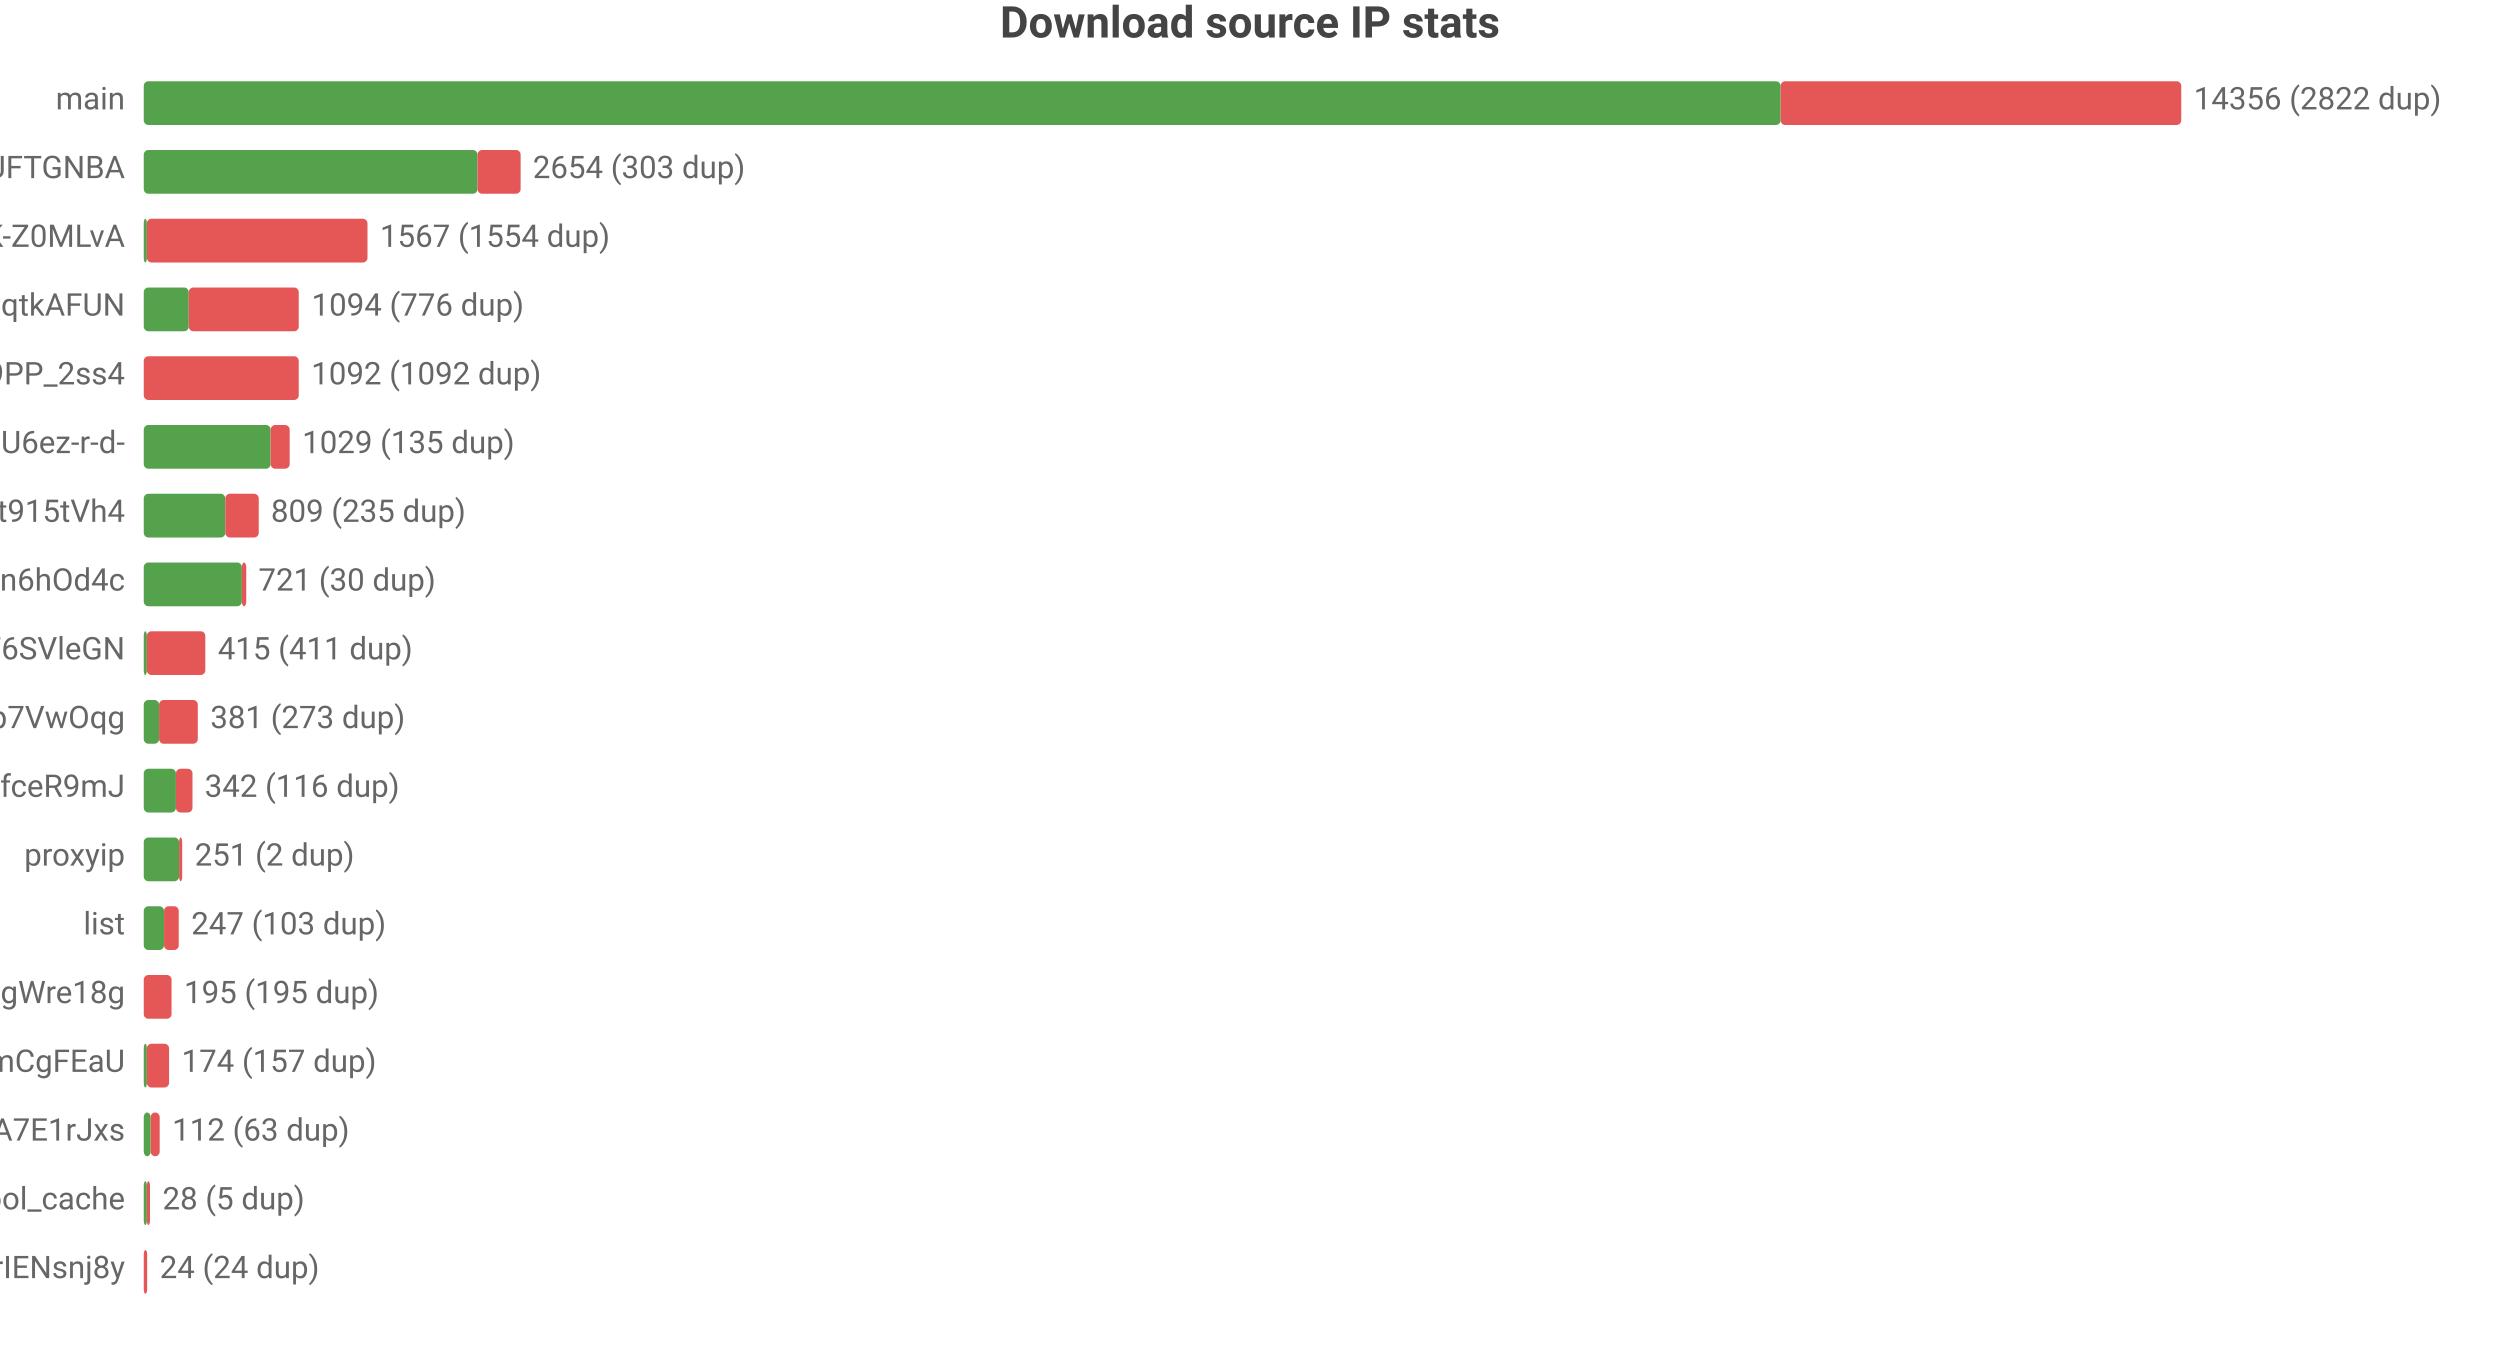
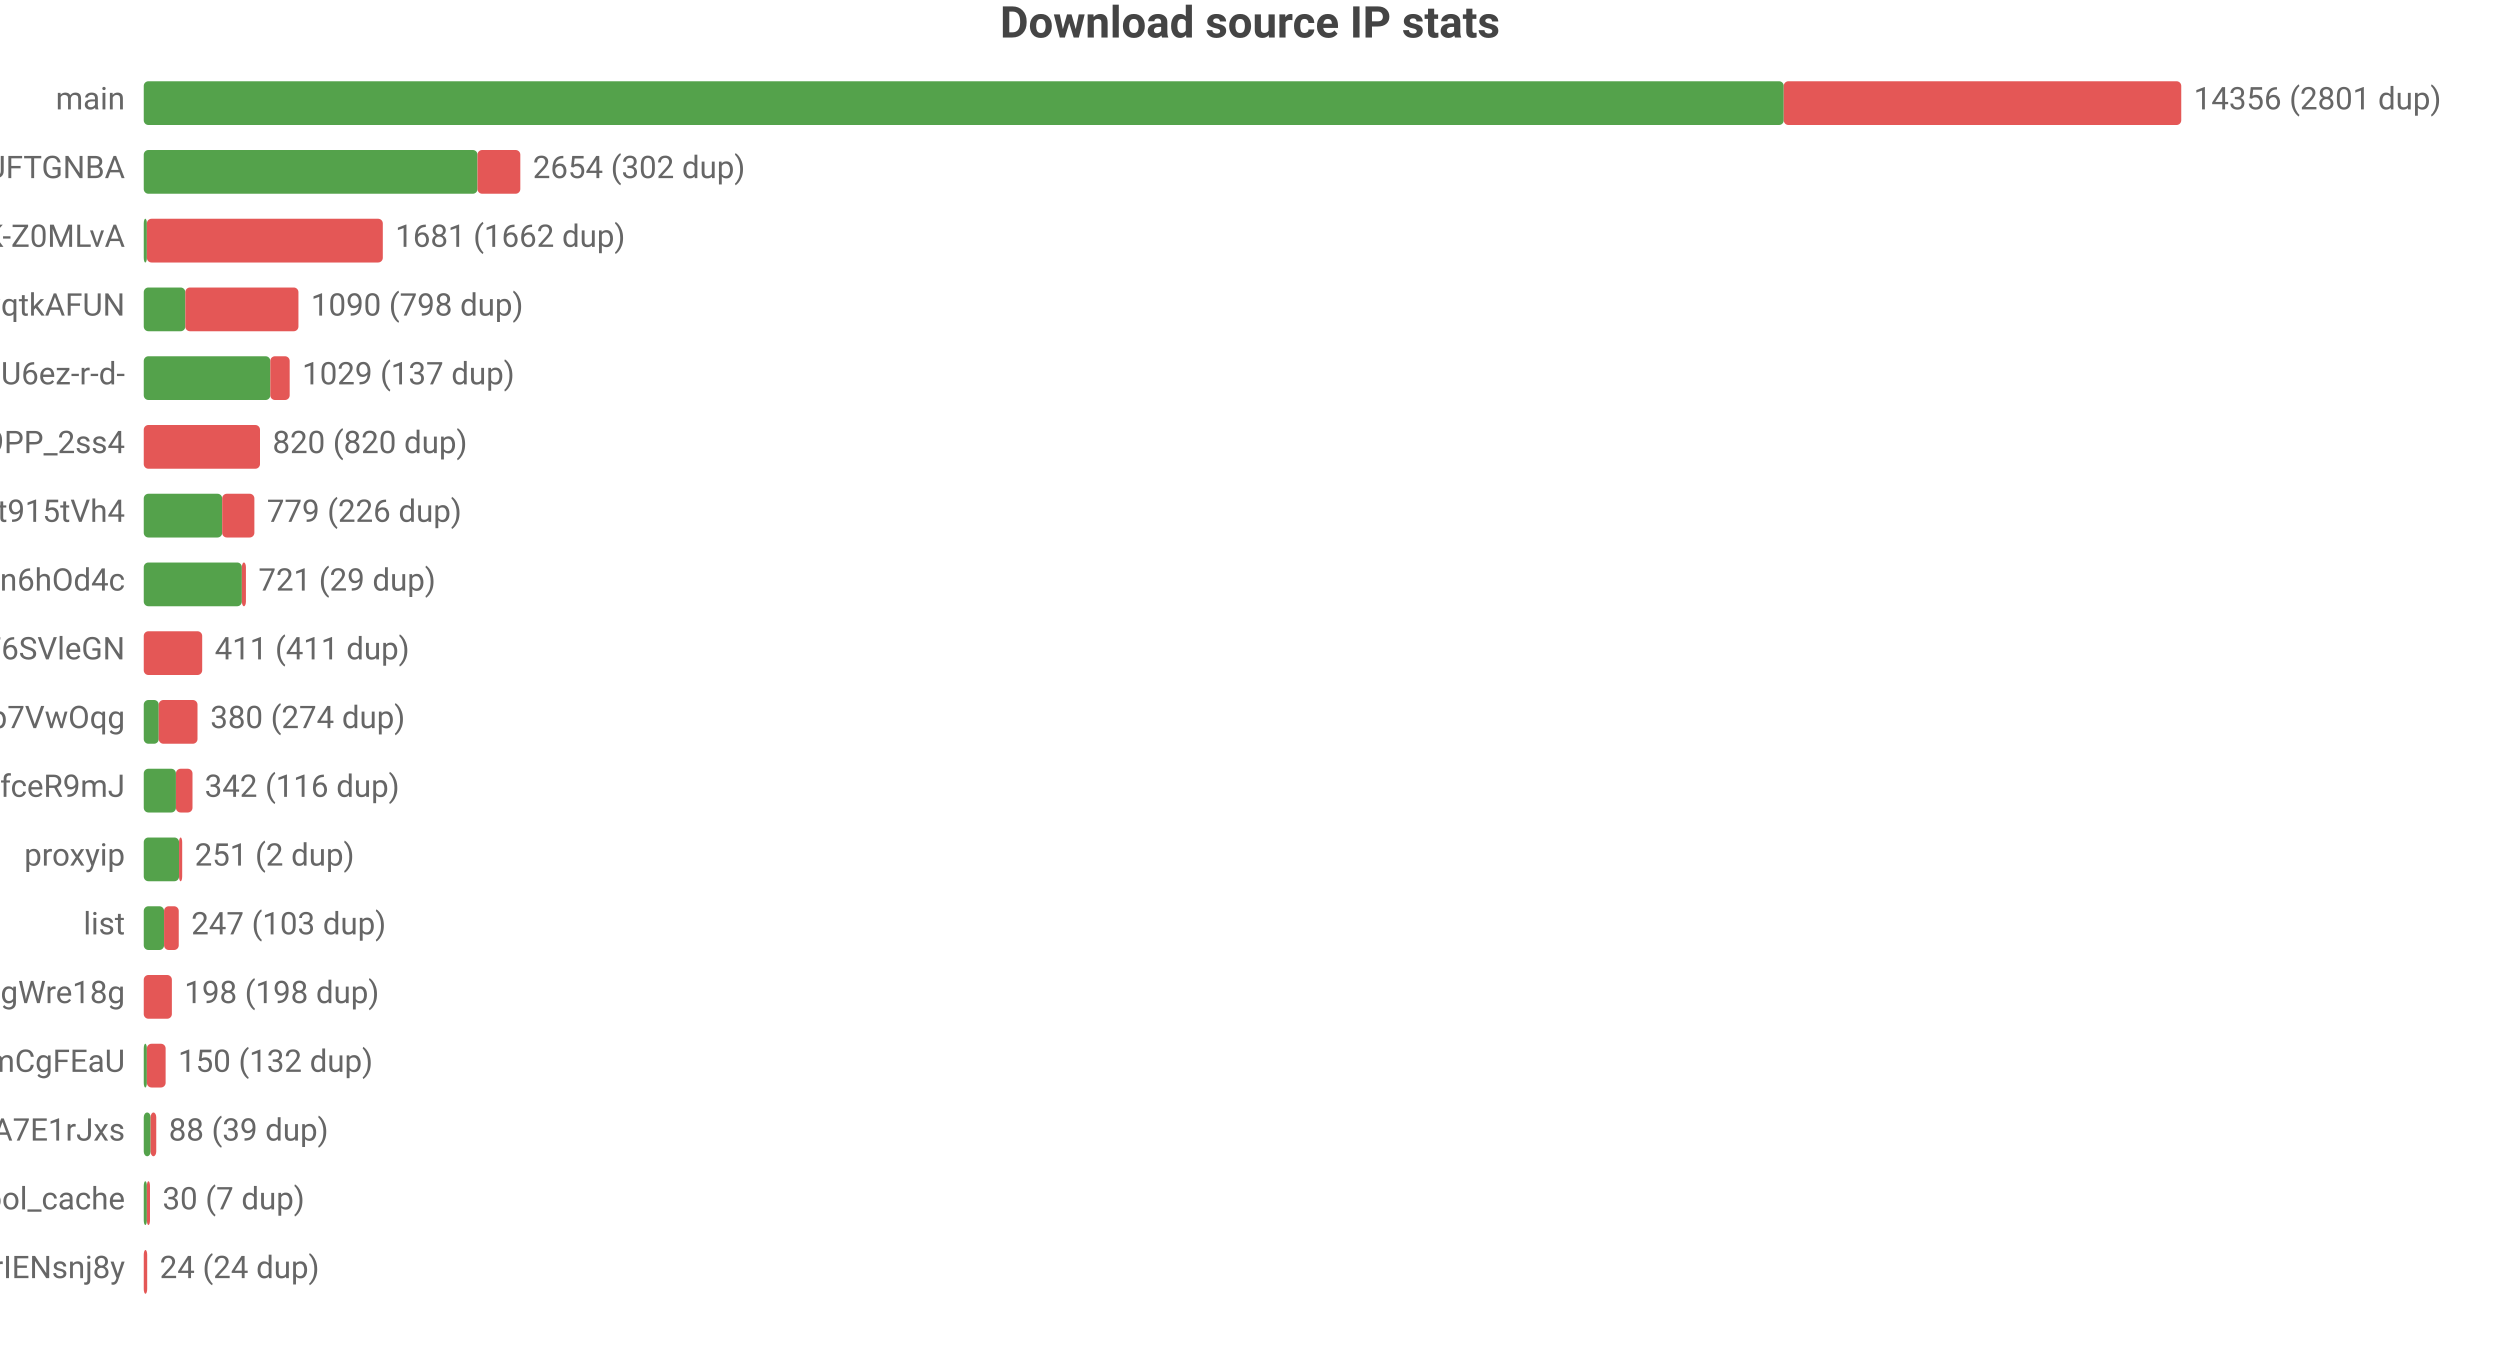
<svg xmlns="http://www.w3.org/2000/svg" width="800" height="432" viewBox="0 0 800 432">
  <rect width="800" height="432" fill="#ffffff" />
  <style>text{font-family:system-ui,-apple-system,'Segoe UI',Roboto,'PingFang SC','Microsoft YaHei','Noto Sans CJK SC',sans-serif}.g{stroke:#e8e8e8;stroke-width:1}.a{stroke:#999;stroke-width:1}.t{font-size:10px;fill:#666}.m{font-size:10px;text-anchor:middle;fill:#666}.e{font-size:10px;text-anchor:end;fill:#666}.l{font-size:11px;fill:#333}.tt{font-size:14px;font-weight:600;text-anchor:middle;fill:#444}.em{font-size:13px;text-anchor:middle;fill:#999}</style>
  <text class="tt" x="400.0" y="12">Download source IP stats</text>
  <text class="e" x="40" y="35">main</text>
-   <rect x="46" y="26" width="523.8" height="14" fill="#54a24b" rx="1.5" />
-   <rect x="569.8" y="26" width="128.2" height="14" fill="#e45756" rx="1.5" />
-   <text class="t" x="702" y="35">14356 (2822 dup)</text>
+   <rect x="46" y="26" width="524.8" height="14" fill="#54a24b" rx="1.5" />
+   <rect x="570.8" y="26" width="127.2" height="14" fill="#e45756" rx="1.5" />
+   <text class="t" x="702" y="35">14356 (2801 dup)</text>
  <text class="e" x="40" y="57">dsrc_koIyMZFFic21Px3M4Z5Wb4Aier9UFTGNBA</text>
  <rect x="46" y="48" width="106.8" height="14" fill="#54a24b" rx="1.5" />
-   <rect x="152.8" y="48" width="13.8" height="14" fill="#e45756" rx="1.5" />
-   <text class="t" x="170.5" y="57">2654 (303 dup)</text>
+   <rect x="152.8" y="48" width="13.7" height="14" fill="#e45756" rx="1.5" />
+   <text class="t" x="170.5" y="57">2654 (302 dup)</text>
  <text class="e" x="40" y="79">dsrc_dyz1ApcMKse5dc2AqbRKg-GCRWK-Z0MLvA</text>
  <rect x="46" y="70" width="1" height="14" fill="#54a24b" rx="1.5" />
-   <rect x="47" y="70" width="70.6" height="14" fill="#e45756" rx="1.5" />
-   <text class="t" x="121.6" y="79">1567 (1554 dup)</text>
+   <rect x="47" y="70" width="75.5" height="14" fill="#e45756" rx="1.5" />
+   <text class="t" x="126.5" y="79">1681 (1662 dup)</text>
  <text class="e" x="40" y="101">dsrc_otoqKZ97QGjdwqtkAFUN</text>
-   <rect x="46" y="92" width="14.4" height="14" fill="#54a24b" rx="1.5" />
-   <rect x="60.4" y="92" width="35.2" height="14" fill="#e45756" rx="1.5" />
-   <text class="t" x="99.7" y="101">1094 (776 dup)</text>
-   <text class="e" x="40" y="123">dsrc_NZkbMF0zJ_nVPyU9PP_2ss4</text>
-   <rect x="46" y="114" width="49.6" height="14" fill="#e45756" rx="1.5" />
-   <text class="t" x="99.6" y="123">1092 (1092 dup)</text>
-   <text class="e" x="40" y="145">dsrc_jQi4Lke_x4pVNAHU6ez-r-d-</text>
-   <rect x="46" y="136" width="40.6" height="14" fill="#54a24b" rx="1.5" />
-   <rect x="86.6" y="136" width="6.1" height="14" fill="#e45756" rx="1.5" />
-   <text class="t" x="96.7" y="145">1029 (135 dup)</text>
+   <rect x="46" y="92" width="13.3" height="14" fill="#54a24b" rx="1.5" />
+   <rect x="59.3" y="92" width="36.2" height="14" fill="#e45756" rx="1.5" />
+   <text class="t" x="99.5" y="101">1090 (798 dup)</text>
+   <text class="e" x="40" y="123">dsrc_jQi4Lke_x4pVNAHU6ez-r-d-</text>
+   <rect x="46" y="114" width="40.5" height="14" fill="#54a24b" rx="1.5" />
+   <rect x="86.5" y="114" width="6.2" height="14" fill="#e45756" rx="1.5" />
+   <text class="t" x="96.7" y="123">1029 (137 dup)</text>
+   <text class="e" x="40" y="145">dsrc_NZkbMF0zJ_nVPyU9PP_2ss4</text>
+   <rect x="46" y="136" width="37.2" height="14" fill="#e45756" rx="1.5" />
+   <text class="t" x="87.2" y="145">820 (820 dup)</text>
  <text class="e" x="40" y="167">dsrc_A4Z1CFnF_B6ORXft915tVh4</text>
-   <rect x="46" y="158" width="26.1" height="14" fill="#54a24b" rx="1.5" />
-   <rect x="72.1" y="158" width="10.7" height="14" fill="#e45756" rx="1.5" />
-   <text class="t" x="86.7" y="167">809 (235 dup)</text>
+   <rect x="46" y="158" width="25.1" height="14" fill="#54a24b" rx="1.5" />
+   <rect x="71.1" y="158" width="10.3" height="14" fill="#e45756" rx="1.5" />
+   <text class="t" x="85.4" y="167">779 (226 dup)</text>
  <text class="e" x="40" y="189">dsrc_I2Bu0-fUIC5uLd1-n6hOd4c</text>
  <rect x="46" y="180" width="31.4" height="14" fill="#54a24b" rx="1.5" />
-   <rect x="77.4" y="180" width="1.4" height="14" fill="#e45756" rx="1.5" />
-   <text class="t" x="82.7" y="189">721 (30 dup)</text>
+   <rect x="77.4" y="180" width="1.3" height="14" fill="#e45756" rx="1.5" />
+   <text class="t" x="82.7" y="189">721 (29 dup)</text>
  <text class="e" x="40" y="211">dsrc_LLA73eP6qXwoercn3lGhF6SVleGN</text>
-   <rect x="46" y="202" width="1" height="14" fill="#54a24b" rx="1.5" />
-   <rect x="47" y="202" width="18.7" height="14" fill="#e45756" rx="1.5" />
-   <text class="t" x="69.7" y="211">415 (411 dup)</text>
+   <rect x="46" y="202" width="18.7" height="14" fill="#e45756" rx="1.5" />
+   <text class="t" x="68.7" y="211">411 (411 dup)</text>
  <text class="e" x="40" y="233">dsrc_DFlKSqdXvgU5EWXdp7VwOqg</text>
-   <rect x="46" y="224" width="4.9" height="14" fill="#54a24b" rx="1.5" />
-   <rect x="50.9" y="224" width="12.4" height="14" fill="#e45756" rx="1.5" />
-   <text class="t" x="67.3" y="233">381 (273 dup)</text>
+   <rect x="46" y="224" width="4.8" height="14" fill="#54a24b" rx="1.5" />
+   <rect x="50.8" y="224" width="12.4" height="14" fill="#e45756" rx="1.5" />
+   <text class="t" x="67.3" y="233">380 (274 dup)</text>
  <text class="e" x="40" y="255">dsrc_CeBaE-maeWZqJDnV1pNP7CnuhVUL9fceR9mJ</text>
  <rect x="46" y="246" width="10.3" height="14" fill="#54a24b" rx="1.5" />
  <rect x="56.3" y="246" width="5.3" height="14" fill="#e45756" rx="1.5" />
  <text class="t" x="65.5" y="255">342 (116 dup)</text>
  <text class="e" x="40" y="277">proxyip</text>
  <rect x="46" y="268" width="11.3" height="14" fill="#54a24b" rx="1.5" />
  <rect x="57.3" y="268" width="1" height="14" fill="#e45756" rx="1.5" />
  <text class="t" x="62.3" y="277">251 (2 dup)</text>
  <text class="e" x="40" y="299">list</text>
  <rect x="46" y="290" width="6.5" height="14" fill="#54a24b" rx="1.5" />
  <rect x="52.5" y="290" width="4.7" height="14" fill="#e45756" rx="1.5" />
  <text class="t" x="61.2" y="299">247 (103 dup)</text>
  <text class="e" x="40" y="321">dsrc_MbZRMPaMPMm6o9mw3okGbgd7MVmUgWre18g</text>
-   <rect x="46" y="312" width="8.9" height="14" fill="#e45756" rx="1.5" />
-   <text class="t" x="58.9" y="321">195 (195 dup)</text>
+   <rect x="46" y="312" width="9.0" height="14" fill="#e45756" rx="1.5" />
+   <text class="t" x="59.0" y="321">198 (198 dup)</text>
  <text class="e" x="40" y="343">dsrc_pAlpbTpSPPviUVumZmCgFEaU</text>
  <rect x="46" y="334" width="1" height="14" fill="#54a24b" rx="1.5" />
-   <rect x="47" y="334" width="7.1" height="14" fill="#e45756" rx="1.5" />
-   <text class="t" x="58.1" y="343">174 (157 dup)</text>
+   <rect x="47" y="334" width="6.0" height="14" fill="#e45756" rx="1.5" />
+   <text class="t" x="57.0" y="343">150 (132 dup)</text>
  <text class="e" x="40" y="365">dsrc_-gMAH1rE0Beexq3irh3A7E1rJxs</text>
  <rect x="46" y="356" width="2.2" height="14" fill="#54a24b" rx="1.5" />
-   <rect x="48.2" y="356" width="2.9" height="14" fill="#e45756" rx="1.5" />
-   <text class="t" x="55.1" y="365">112 (63 dup)</text>
+   <rect x="48.2" y="356" width="1.8" height="14" fill="#e45756" rx="1.5" />
+   <text class="t" x="54.0" y="365">88 (39 dup)</text>
  <text class="e" x="40" y="387">pool_cache</text>
  <rect x="46" y="378" width="1.0" height="14" fill="#54a24b" rx="1.5" />
  <rect x="47.0" y="378" width="1" height="14" fill="#e45756" rx="1.5" />
-   <text class="t" x="52.0" y="387">28 (5 dup)</text>
+   <text class="t" x="52.0" y="387">30 (7 dup)</text>
  <text class="e" x="40" y="409">dsrc_uTixem8zbKw5hXeUZLLrIENsnj8y</text>
  <rect x="46" y="400" width="1.1" height="14" fill="#e45756" rx="1.5" />
  <text class="t" x="51.1" y="409">24 (24 dup)</text>
</svg>
